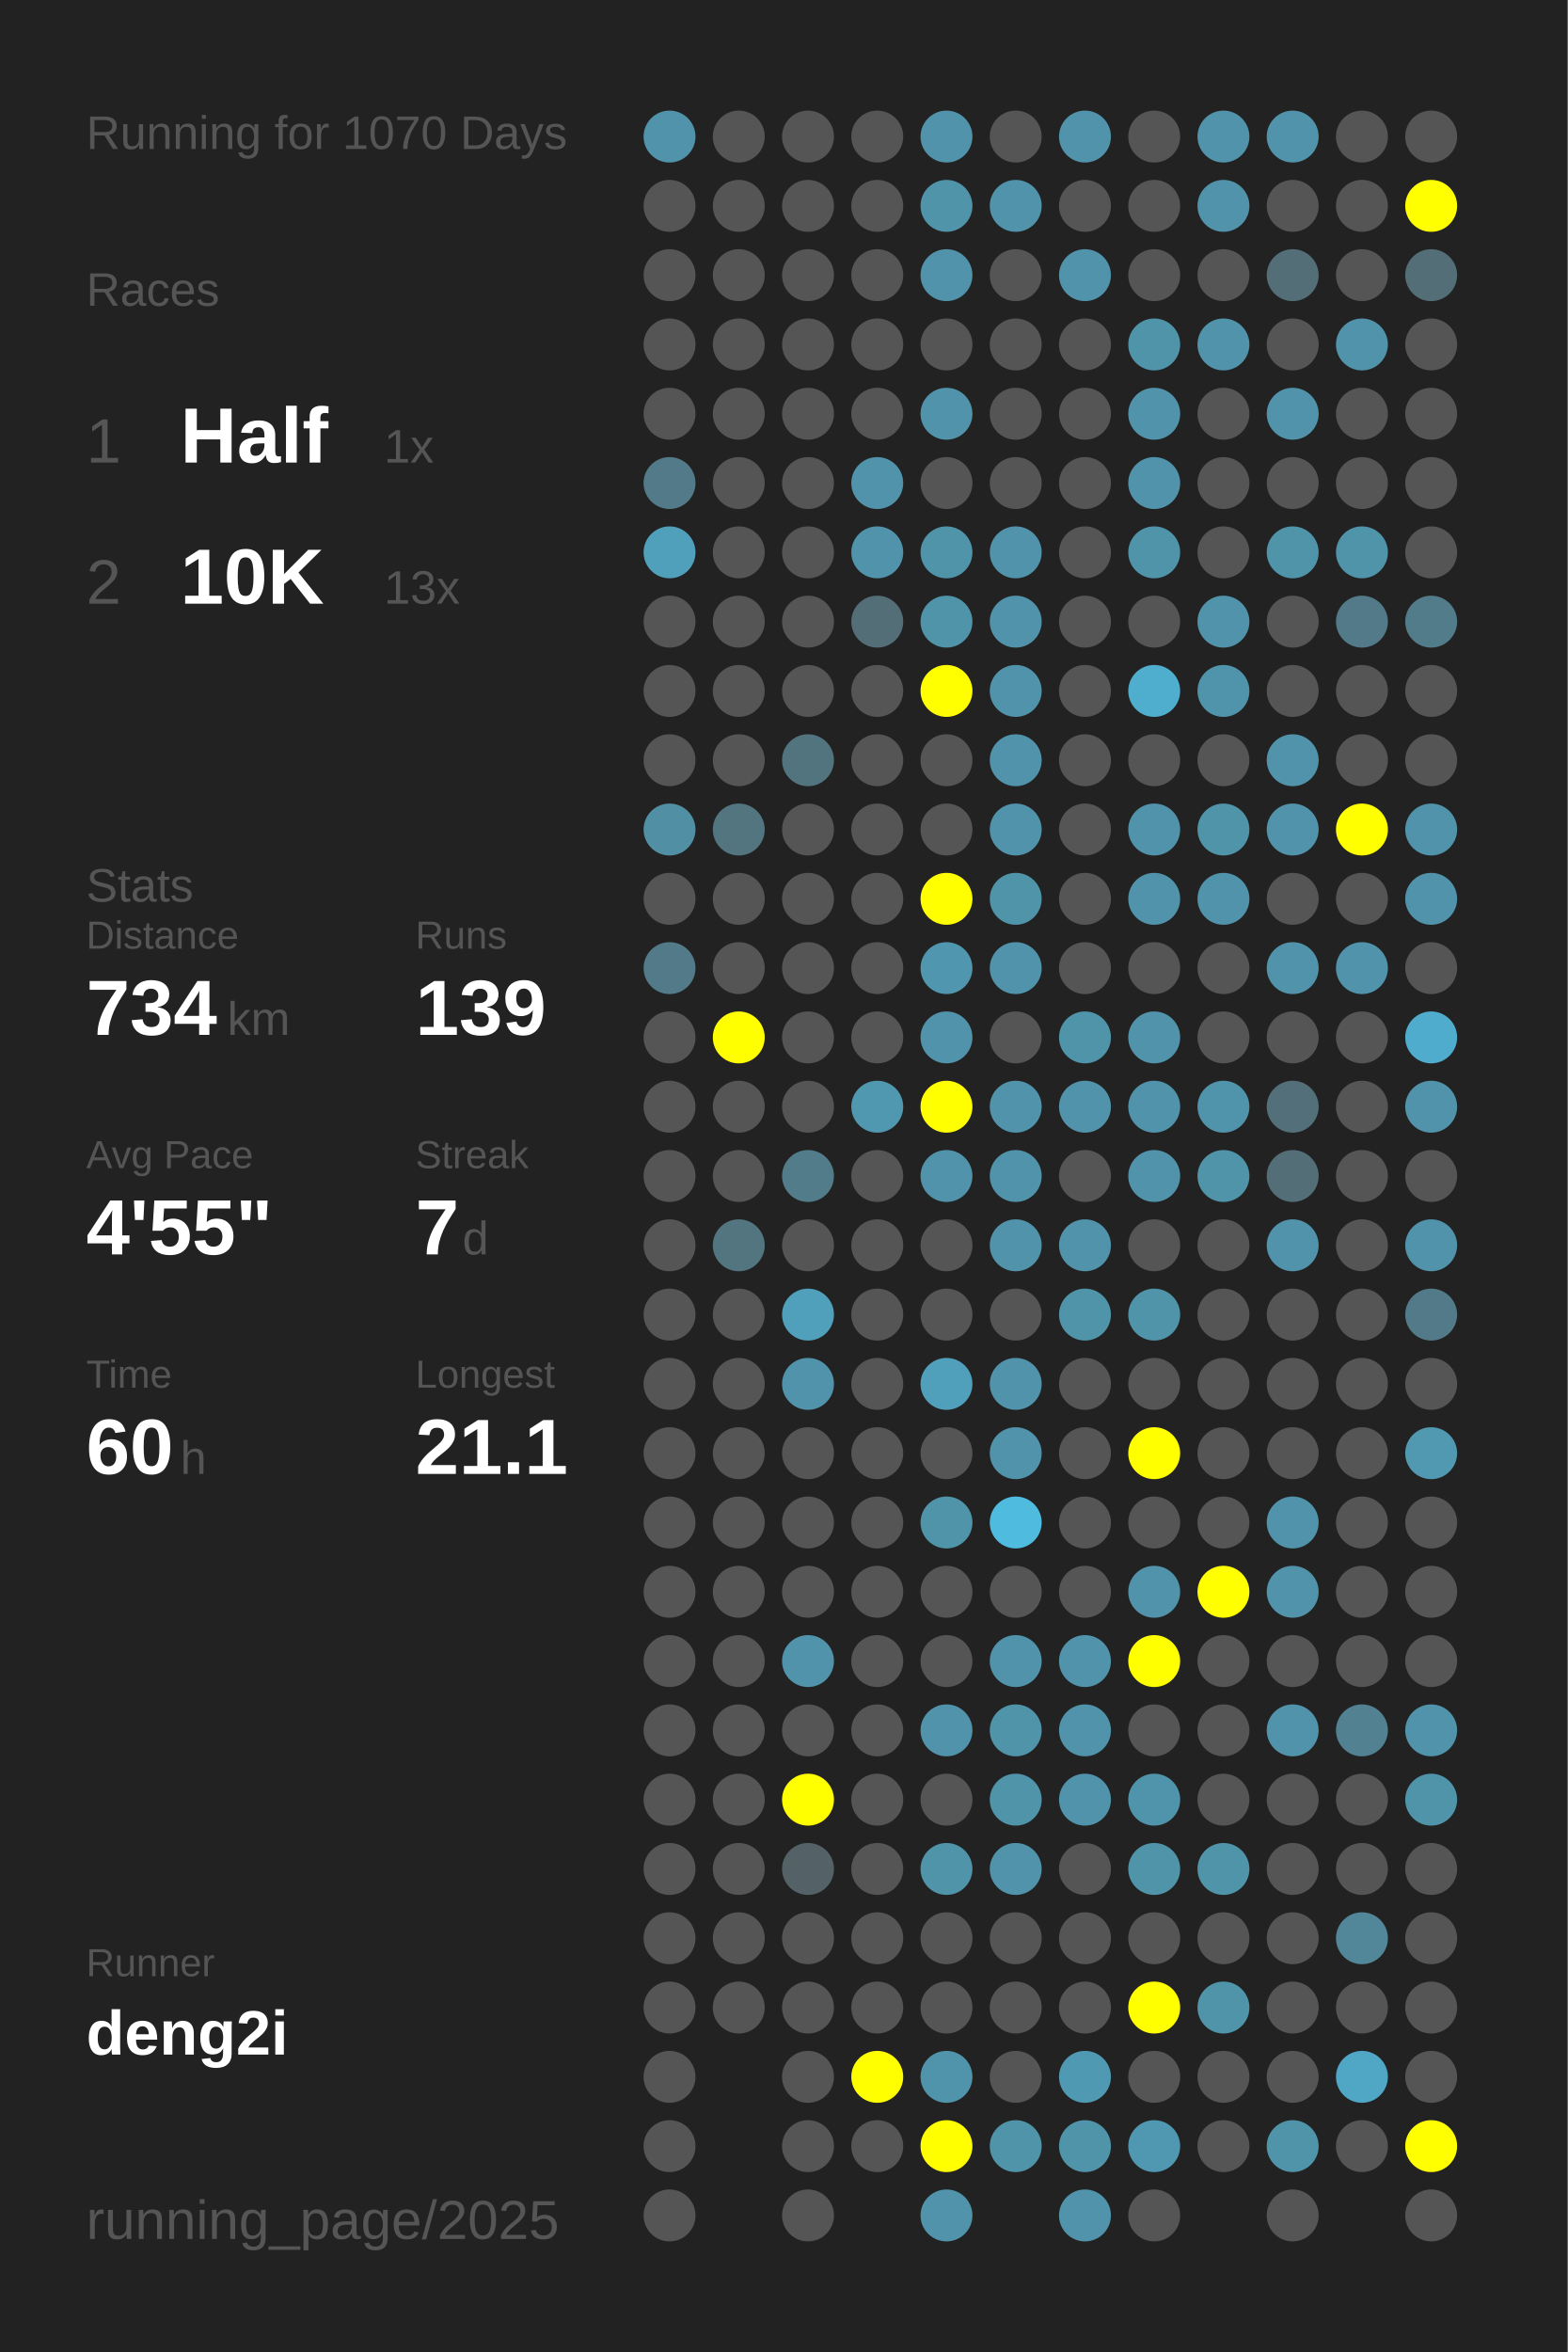
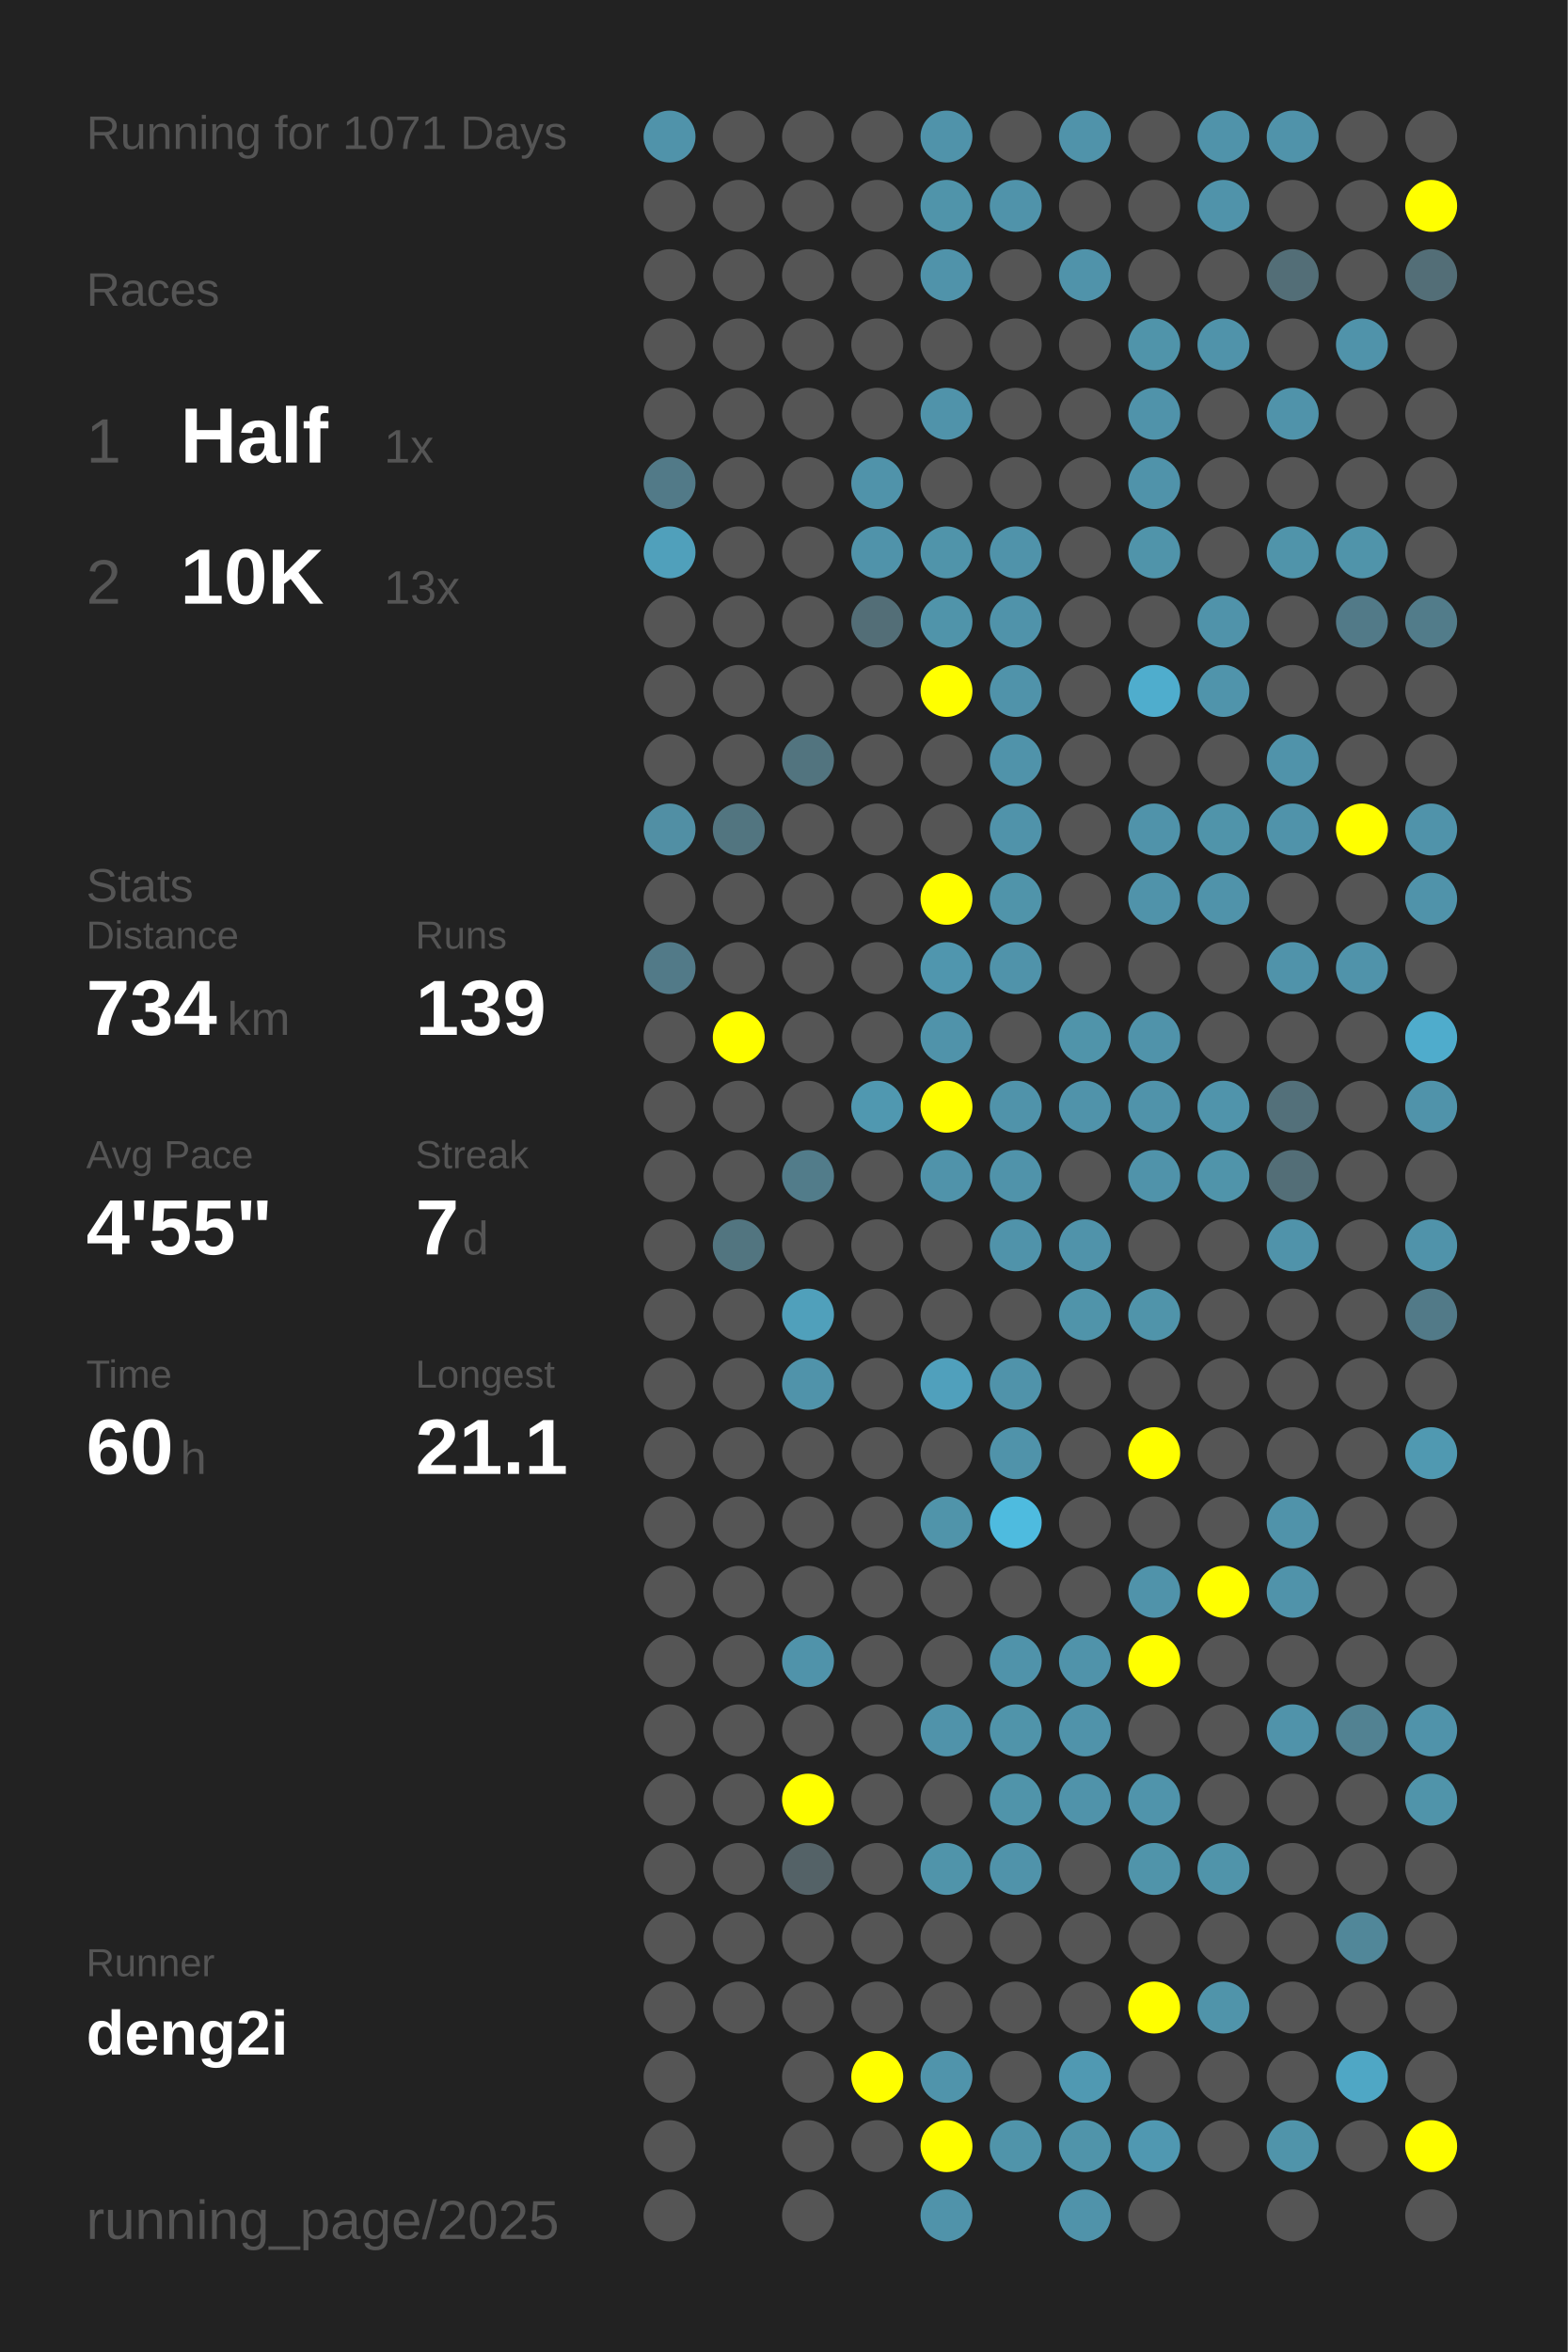
<svg xmlns="http://www.w3.org/2000/svg" baseProfile="full" height="300mm" version="1.1" viewBox="0,0,200,300" width="200mm">
  <defs />
  <rect fill="#222222" height="300" width="200" x="0" y="0" />
-   <text fill="#555555" style="font-size:6px; font-family:Arial;" x="11" y="19">Running for 1070 Days</text>
+   <text fill="#555555" style="font-size:6px; font-family:Arial;" x="11" y="19">Running for 1071 Days</text>
  <text fill="#555555" style="font-size:6px; font-family:Arial;" x="11" y="39">Races</text>
  <text fill="#555555" style="font-size:8px; font-family:Arial;" x="11" y="59">1</text>
  <text fill="#FFFFFF" style="font-size:10px; font-family:Arial; font-weight:bold;" x="23" y="59">Half</text>
  <text fill="#555555" style="font-size:6px; font-family:Arial;" x="49" y="59">1x</text>
  <text fill="#555555" style="font-size:8px; font-family:Arial;" x="11" y="77">2</text>
  <text fill="#FFFFFF" style="font-size:10px; font-family:Arial; font-weight:bold;" x="23" y="77">10K</text>
  <text fill="#555555" style="font-size:6px; font-family:Arial;" x="49" y="77">13x</text>
  <text fill="#555555" style="font-size:6px; font-family:Arial;" x="11" y="115">Stats</text>
  <text fill="#555555" style="font-size:5px; font-family:Arial;" x="11" y="121">Distance</text>
  <text fill="#FFFFFF" style="font-size:10px; font-family:Arial; font-weight:bold;" x="11" y="132">734</text>
  <text fill="#555555" style="font-size:6px; font-family:Arial;" x="29" y="132">km</text>
  <text fill="#555555" style="font-size:5px; font-family:Arial;" x="53" y="121">Runs</text>
  <text fill="#FFFFFF" style="font-size:10px; font-family:Arial; font-weight:bold;" x="53" y="132">139</text>
  <text fill="#555555" style="font-size:5px; font-family:Arial;" x="11" y="149">Avg Pace</text>
  <text fill="#FFFFFF" style="font-size:10px; font-family:Arial; font-weight:bold;" x="11" y="160">4'55"</text>
  <text fill="#555555" style="font-size:5px; font-family:Arial;" x="53" y="149">Streak</text>
  <text fill="#FFFFFF" style="font-size:10px; font-family:Arial; font-weight:bold;" x="53" y="160">7</text>
  <text fill="#555555" style="font-size:6px; font-family:Arial;" x="59" y="160">d</text>
  <text fill="#555555" style="font-size:5px; font-family:Arial;" x="11" y="177">Time</text>
  <text fill="#FFFFFF" style="font-size:10px; font-family:Arial; font-weight:bold;" x="11" y="188">60</text>
  <text fill="#555555" style="font-size:6px; font-family:Arial;" x="23" y="188">h</text>
  <text fill="#555555" style="font-size:5px; font-family:Arial;" x="53" y="177">Longest</text>
  <text fill="#FFFFFF" style="font-size:10px; font-family:Arial; font-weight:bold;" x="53" y="188">21.1</text>
  <text fill="#555555" style="font-size:5px; font-family:Arial;" x="11" y="252.065">Runner</text>
  <text fill="#FFFFFF" style="font-size:8px; font-family:Arial; font-weight:bold;" x="11" y="262.065">deng2i</text>
  <text fill="#555555" style="font-size:7px; font-family:Arial;" x="11" y="285.581">running_page/2025</text>
  <circle cx="85.417" cy="17.419" fill="#5093aa" r="3.312" />
  <circle cx="85.417" cy="26.258" fill="#555555" r="3.312" />
  <circle cx="85.417" cy="35.097" fill="#555555" r="3.312" />
  <circle cx="85.417" cy="43.935" fill="#555555" r="3.312" />
  <circle cx="85.417" cy="52.774" fill="#555555" r="3.312" />
  <circle cx="85.417" cy="61.613" fill="#527a88" r="3.312" />
  <circle cx="85.417" cy="70.452" fill="#50a0bb" r="3.312" />
  <circle cx="85.417" cy="79.29" fill="#555555" r="3.312" />
  <circle cx="85.417" cy="88.129" fill="#555555" r="3.312" />
  <circle cx="85.417" cy="96.968" fill="#555555" r="3.312" />
  <circle cx="85.417" cy="105.806" fill="#518fa4" r="3.312" />
  <circle cx="85.417" cy="114.645" fill="#555555" r="3.312" />
  <circle cx="85.417" cy="123.484" fill="#527a88" r="3.312" />
  <circle cx="85.417" cy="132.323" fill="#555555" r="3.312" />
  <circle cx="85.417" cy="141.161" fill="#555555" r="3.312" />
  <circle cx="85.417" cy="150" fill="#555555" r="3.312" />
  <circle cx="85.417" cy="158.839" fill="#555555" r="3.312" />
  <circle cx="85.417" cy="167.677" fill="#555555" r="3.312" />
  <circle cx="85.417" cy="176.516" fill="#555555" r="3.312" />
  <circle cx="85.417" cy="185.355" fill="#555555" r="3.312" />
  <circle cx="85.417" cy="194.194" fill="#555555" r="3.312" />
  <circle cx="85.417" cy="203.032" fill="#555555" r="3.312" />
  <circle cx="85.417" cy="211.871" fill="#555555" r="3.312" />
  <circle cx="85.417" cy="220.71" fill="#555555" r="3.312" />
  <circle cx="85.417" cy="229.548" fill="#555555" r="3.312" />
  <circle cx="85.417" cy="238.387" fill="#555555" r="3.312" />
  <circle cx="85.417" cy="247.226" fill="#555555" r="3.312" />
  <circle cx="85.417" cy="256.065" fill="#555555" r="3.312" />
  <circle cx="85.417" cy="264.903" fill="#555555" r="3.312" />
  <circle cx="85.417" cy="273.742" fill="#555555" r="3.312" />
  <circle cx="85.417" cy="282.581" fill="#555555" r="3.312" />
  <circle cx="94.25" cy="17.419" fill="#555555" r="3.312" />
  <circle cx="94.25" cy="26.258" fill="#555555" r="3.312" />
  <circle cx="94.25" cy="35.097" fill="#555555" r="3.312" />
  <circle cx="94.25" cy="43.935" fill="#555555" r="3.312" />
  <circle cx="94.25" cy="52.774" fill="#555555" r="3.312" />
  <circle cx="94.25" cy="61.613" fill="#555555" r="3.312" />
  <circle cx="94.25" cy="70.452" fill="#555555" r="3.312" />
  <circle cx="94.25" cy="79.29" fill="#555555" r="3.312" />
  <circle cx="94.25" cy="88.129" fill="#555555" r="3.312" />
  <circle cx="94.25" cy="96.968" fill="#555555" r="3.312" />
  <circle cx="94.25" cy="105.806" fill="#527580" r="3.312" />
  <circle cx="94.25" cy="114.645" fill="#555555" r="3.312" />
  <circle cx="94.25" cy="123.484" fill="#555555" r="3.312" />
  <circle cx="94.25" cy="132.323" fill="#FFFF00" r="3.312" />
  <circle cx="94.25" cy="141.161" fill="#555555" r="3.312" />
  <circle cx="94.25" cy="150" fill="#555555" r="3.312" />
  <circle cx="94.25" cy="158.839" fill="#527580" r="3.312" />
  <circle cx="94.25" cy="167.677" fill="#555555" r="3.312" />
  <circle cx="94.25" cy="176.516" fill="#555555" r="3.312" />
  <circle cx="94.25" cy="185.355" fill="#555555" r="3.312" />
  <circle cx="94.25" cy="194.194" fill="#555555" r="3.312" />
  <circle cx="94.25" cy="203.032" fill="#555555" r="3.312" />
  <circle cx="94.25" cy="211.871" fill="#555555" r="3.312" />
  <circle cx="94.25" cy="220.71" fill="#555555" r="3.312" />
  <circle cx="94.25" cy="229.548" fill="#555555" r="3.312" />
  <circle cx="94.25" cy="238.387" fill="#555555" r="3.312" />
  <circle cx="94.25" cy="247.226" fill="#555555" r="3.312" />
  <circle cx="94.25" cy="256.065" fill="#555555" r="3.312" />
  <circle cx="103.083" cy="17.419" fill="#555555" r="3.312" />
  <circle cx="103.083" cy="26.258" fill="#555555" r="3.312" />
  <circle cx="103.083" cy="35.097" fill="#555555" r="3.312" />
  <circle cx="103.083" cy="43.935" fill="#555555" r="3.312" />
  <circle cx="103.083" cy="52.774" fill="#555555" r="3.312" />
  <circle cx="103.083" cy="61.613" fill="#555555" r="3.312" />
  <circle cx="103.083" cy="70.452" fill="#555555" r="3.312" />
  <circle cx="103.083" cy="79.29" fill="#555555" r="3.312" />
  <circle cx="103.083" cy="88.129" fill="#555555" r="3.312" />
  <circle cx="103.083" cy="96.968" fill="#52747f" r="3.312" />
  <circle cx="103.083" cy="105.806" fill="#555555" r="3.312" />
  <circle cx="103.083" cy="114.645" fill="#555555" r="3.312" />
  <circle cx="103.083" cy="123.484" fill="#555555" r="3.312" />
  <circle cx="103.083" cy="132.323" fill="#555555" r="3.312" />
  <circle cx="103.083" cy="141.161" fill="#555555" r="3.312" />
  <circle cx="103.083" cy="150" fill="#527c8a" r="3.312" />
  <circle cx="103.083" cy="158.839" fill="#555555" r="3.312" />
  <circle cx="103.083" cy="167.677" fill="#50a0bb" r="3.312" />
  <circle cx="103.083" cy="176.516" fill="#5093aa" r="3.312" />
  <circle cx="103.083" cy="185.355" fill="#555555" r="3.312" />
  <circle cx="103.083" cy="194.194" fill="#555555" r="3.312" />
  <circle cx="103.083" cy="203.032" fill="#555555" r="3.312" />
  <circle cx="103.083" cy="211.871" fill="#5093aa" r="3.312" />
  <circle cx="103.083" cy="220.71" fill="#555555" r="3.312" />
  <circle cx="103.083" cy="229.548" fill="#FFFF00" r="3.312" />
  <circle cx="103.083" cy="238.387" fill="#546267" r="3.312" />
  <circle cx="103.083" cy="247.226" fill="#555555" r="3.312" />
  <circle cx="103.083" cy="256.065" fill="#555555" r="3.312" />
  <circle cx="103.083" cy="264.903" fill="#555555" r="3.312" />
  <circle cx="103.083" cy="273.742" fill="#555555" r="3.312" />
  <circle cx="103.083" cy="282.581" fill="#555555" r="3.312" />
  <circle cx="111.917" cy="17.419" fill="#555555" r="3.312" />
  <circle cx="111.917" cy="26.258" fill="#555555" r="3.312" />
  <circle cx="111.917" cy="35.097" fill="#555555" r="3.312" />
  <circle cx="111.917" cy="43.935" fill="#555555" r="3.312" />
  <circle cx="111.917" cy="52.774" fill="#555555" r="3.312" />
  <circle cx="111.917" cy="61.613" fill="#5093aa" r="3.312" />
  <circle cx="111.917" cy="70.452" fill="#5093aa" r="3.312" />
  <circle cx="111.917" cy="79.29" fill="#536e77" r="3.312" />
  <circle cx="111.917" cy="88.129" fill="#555555" r="3.312" />
  <circle cx="111.917" cy="96.968" fill="#555555" r="3.312" />
  <circle cx="111.917" cy="105.806" fill="#555555" r="3.312" />
  <circle cx="111.917" cy="114.645" fill="#555555" r="3.312" />
  <circle cx="111.917" cy="123.484" fill="#555555" r="3.312" />
  <circle cx="111.917" cy="132.323" fill="#555555" r="3.312" />
  <circle cx="111.917" cy="141.161" fill="#5098b0" r="3.312" />
  <circle cx="111.917" cy="150" fill="#555555" r="3.312" />
  <circle cx="111.917" cy="158.839" fill="#555555" r="3.312" />
  <circle cx="111.917" cy="167.677" fill="#555555" r="3.312" />
  <circle cx="111.917" cy="176.516" fill="#555555" r="3.312" />
  <circle cx="111.917" cy="185.355" fill="#555555" r="3.312" />
  <circle cx="111.917" cy="194.194" fill="#555555" r="3.312" />
  <circle cx="111.917" cy="203.032" fill="#555555" r="3.312" />
  <circle cx="111.917" cy="211.871" fill="#555555" r="3.312" />
  <circle cx="111.917" cy="220.71" fill="#555555" r="3.312" />
  <circle cx="111.917" cy="229.548" fill="#555555" r="3.312" />
  <circle cx="111.917" cy="238.387" fill="#555555" r="3.312" />
  <circle cx="111.917" cy="247.226" fill="#555555" r="3.312" />
  <circle cx="111.917" cy="256.065" fill="#555555" r="3.312" />
  <circle cx="111.917" cy="264.903" fill="#FFFF00" r="3.312" />
  <circle cx="111.917" cy="273.742" fill="#555555" r="3.312" />
  <circle cx="120.75" cy="17.419" fill="#5093aa" r="3.312" />
  <circle cx="120.75" cy="26.258" fill="#5094aa" r="3.312" />
  <circle cx="120.75" cy="35.097" fill="#5093aa" r="3.312" />
  <circle cx="120.75" cy="43.935" fill="#555555" r="3.312" />
  <circle cx="120.75" cy="52.774" fill="#5093aa" r="3.312" />
  <circle cx="120.75" cy="61.613" fill="#555555" r="3.312" />
  <circle cx="120.75" cy="70.452" fill="#5094aa" r="3.312" />
  <circle cx="120.75" cy="79.29" fill="#5094aa" r="3.312" />
  <circle cx="120.75" cy="88.129" fill="#FFFF00" r="3.312" />
  <circle cx="120.75" cy="96.968" fill="#555555" r="3.312" />
  <circle cx="120.75" cy="105.806" fill="#555555" r="3.312" />
  <circle cx="120.75" cy="114.645" fill="#FFFF00" r="3.312" />
  <circle cx="120.75" cy="123.484" fill="#5096ae" r="3.312" />
  <circle cx="120.75" cy="132.323" fill="#5093aa" r="3.312" />
  <circle cx="120.75" cy="141.161" fill="#FFFF00" r="3.312" />
  <circle cx="120.75" cy="150" fill="#5093aa" r="3.312" />
  <circle cx="120.75" cy="158.839" fill="#555555" r="3.312" />
  <circle cx="120.75" cy="167.677" fill="#555555" r="3.312" />
  <circle cx="120.75" cy="176.516" fill="#50a0bc" r="3.312" />
  <circle cx="120.75" cy="185.355" fill="#555555" r="3.312" />
  <circle cx="120.75" cy="194.194" fill="#5094aa" r="3.312" />
  <circle cx="120.75" cy="203.032" fill="#555555" r="3.312" />
  <circle cx="120.75" cy="211.871" fill="#555555" r="3.312" />
  <circle cx="120.75" cy="220.71" fill="#5093aa" r="3.312" />
  <circle cx="120.75" cy="229.548" fill="#555555" r="3.312" />
  <circle cx="120.75" cy="238.387" fill="#5094aa" r="3.312" />
  <circle cx="120.75" cy="247.226" fill="#555555" r="3.312" />
  <circle cx="120.75" cy="256.065" fill="#555555" r="3.312" />
  <circle cx="120.75" cy="264.903" fill="#5094ab" r="3.312" />
  <circle cx="120.75" cy="273.742" fill="#FFFF00" r="3.312" />
  <circle cx="120.75" cy="282.581" fill="#5093aa" r="3.312" />
  <circle cx="129.583" cy="17.419" fill="#555555" r="3.312" />
  <circle cx="129.583" cy="26.258" fill="#5093aa" r="3.312" />
  <circle cx="129.583" cy="35.097" fill="#555555" r="3.312" />
  <circle cx="129.583" cy="43.935" fill="#555555" r="3.312" />
  <circle cx="129.583" cy="52.774" fill="#555555" r="3.312" />
  <circle cx="129.583" cy="61.613" fill="#555555" r="3.312" />
  <circle cx="129.583" cy="70.452" fill="#5093aa" r="3.312" />
  <circle cx="129.583" cy="79.29" fill="#5093aa" r="3.312" />
  <circle cx="129.583" cy="88.129" fill="#5093aa" r="3.312" />
  <circle cx="129.583" cy="96.968" fill="#5093aa" r="3.312" />
  <circle cx="129.583" cy="105.806" fill="#5093aa" r="3.312" />
  <circle cx="129.583" cy="114.645" fill="#5094aa" r="3.312" />
  <circle cx="129.583" cy="123.484" fill="#5093aa" r="3.312" />
  <circle cx="129.583" cy="132.323" fill="#555555" r="3.312" />
  <circle cx="129.583" cy="141.161" fill="#5093aa" r="3.312" />
  <circle cx="129.583" cy="150" fill="#5093aa" r="3.312" />
  <circle cx="129.583" cy="158.839" fill="#5093aa" r="3.312" />
  <circle cx="129.583" cy="167.677" fill="#555555" r="3.312" />
  <circle cx="129.583" cy="176.516" fill="#5093aa" r="3.312" />
  <circle cx="129.583" cy="185.355" fill="#5093aa" r="3.312" />
  <circle cx="129.583" cy="194.194" fill="#4ebbdf" r="3.312" />
  <circle cx="129.583" cy="203.032" fill="#555555" r="3.312" />
  <circle cx="129.583" cy="211.871" fill="#5093aa" r="3.312" />
  <circle cx="129.583" cy="220.71" fill="#5094aa" r="3.312" />
  <circle cx="129.583" cy="229.548" fill="#5094aa" r="3.312" />
  <circle cx="129.583" cy="238.387" fill="#5093aa" r="3.312" />
  <circle cx="129.583" cy="247.226" fill="#555555" r="3.312" />
  <circle cx="129.583" cy="256.065" fill="#555555" r="3.312" />
  <circle cx="129.583" cy="264.903" fill="#555555" r="3.312" />
  <circle cx="129.583" cy="273.742" fill="#5094aa" r="3.312" />
  <circle cx="138.417" cy="17.419" fill="#5093aa" r="3.312" />
  <circle cx="138.417" cy="26.258" fill="#555555" r="3.312" />
  <circle cx="138.417" cy="35.097" fill="#5093aa" r="3.312" />
  <circle cx="138.417" cy="43.935" fill="#555555" r="3.312" />
  <circle cx="138.417" cy="52.774" fill="#555555" r="3.312" />
  <circle cx="138.417" cy="61.613" fill="#555555" r="3.312" />
  <circle cx="138.417" cy="70.452" fill="#555555" r="3.312" />
  <circle cx="138.417" cy="79.29" fill="#555555" r="3.312" />
  <circle cx="138.417" cy="88.129" fill="#555555" r="3.312" />
  <circle cx="138.417" cy="96.968" fill="#555555" r="3.312" />
  <circle cx="138.417" cy="105.806" fill="#555555" r="3.312" />
  <circle cx="138.417" cy="114.645" fill="#555555" r="3.312" />
  <circle cx="138.417" cy="123.484" fill="#555555" r="3.312" />
  <circle cx="138.417" cy="132.323" fill="#5094aa" r="3.312" />
  <circle cx="138.417" cy="141.161" fill="#5093aa" r="3.312" />
  <circle cx="138.417" cy="150" fill="#555555" r="3.312" />
  <circle cx="138.417" cy="158.839" fill="#5093aa" r="3.312" />
  <circle cx="138.417" cy="167.677" fill="#5094aa" r="3.312" />
  <circle cx="138.417" cy="176.516" fill="#555555" r="3.312" />
  <circle cx="138.417" cy="185.355" fill="#555555" r="3.312" />
  <circle cx="138.417" cy="194.194" fill="#555555" r="3.312" />
  <circle cx="138.417" cy="203.032" fill="#555555" r="3.312" />
  <circle cx="138.417" cy="211.871" fill="#5093aa" r="3.312" />
  <circle cx="138.417" cy="220.71" fill="#5093aa" r="3.312" />
  <circle cx="138.417" cy="229.548" fill="#5093aa" r="3.312" />
  <circle cx="138.417" cy="238.387" fill="#555555" r="3.312" />
  <circle cx="138.417" cy="247.226" fill="#555555" r="3.312" />
  <circle cx="138.417" cy="256.065" fill="#555555" r="3.312" />
  <circle cx="138.417" cy="264.903" fill="#5099b2" r="3.312" />
  <circle cx="138.417" cy="273.742" fill="#5094aa" r="3.312" />
  <circle cx="138.417" cy="282.581" fill="#5093aa" r="3.312" />
  <circle cx="147.25" cy="17.419" fill="#555555" r="3.312" />
  <circle cx="147.25" cy="26.258" fill="#555555" r="3.312" />
  <circle cx="147.25" cy="35.097" fill="#555555" r="3.312" />
  <circle cx="147.25" cy="43.935" fill="#5094aa" r="3.312" />
  <circle cx="147.25" cy="52.774" fill="#5093aa" r="3.312" />
  <circle cx="147.25" cy="61.613" fill="#5093aa" r="3.312" />
  <circle cx="147.25" cy="70.452" fill="#5094aa" r="3.312" />
  <circle cx="147.25" cy="79.29" fill="#555555" r="3.312" />
  <circle cx="147.25" cy="88.129" fill="#4fadcd" r="3.312" />
  <circle cx="147.25" cy="96.968" fill="#555555" r="3.312" />
  <circle cx="147.25" cy="105.806" fill="#5093aa" r="3.312" />
  <circle cx="147.25" cy="114.645" fill="#5093aa" r="3.312" />
  <circle cx="147.25" cy="123.484" fill="#555555" r="3.312" />
  <circle cx="147.25" cy="132.323" fill="#5093aa" r="3.312" />
  <circle cx="147.25" cy="141.161" fill="#5093aa" r="3.312" />
  <circle cx="147.25" cy="150" fill="#5093aa" r="3.312" />
  <circle cx="147.25" cy="158.839" fill="#555555" r="3.312" />
  <circle cx="147.25" cy="167.677" fill="#5094aa" r="3.312" />
  <circle cx="147.25" cy="176.516" fill="#555555" r="3.312" />
  <circle cx="147.25" cy="185.355" fill="#FFFF00" r="3.312" />
  <circle cx="147.25" cy="194.194" fill="#555555" r="3.312" />
  <circle cx="147.25" cy="203.032" fill="#5093aa" r="3.312" />
  <circle cx="147.25" cy="211.871" fill="#FFFF00" r="3.312" />
  <circle cx="147.25" cy="220.71" fill="#555555" r="3.312" />
  <circle cx="147.25" cy="229.548" fill="#5094ab" r="3.312" />
  <circle cx="147.25" cy="238.387" fill="#5094aa" r="3.312" />
  <circle cx="147.25" cy="247.226" fill="#555555" r="3.312" />
  <circle cx="147.25" cy="256.065" fill="#FFFF00" r="3.312" />
  <circle cx="147.25" cy="264.903" fill="#555555" r="3.312" />
  <circle cx="147.25" cy="273.742" fill="#5098b1" r="3.312" />
  <circle cx="147.25" cy="282.581" fill="#555555" r="3.312" />
  <circle cx="156.083" cy="17.419" fill="#5093aa" r="3.312" />
  <circle cx="156.083" cy="26.258" fill="#5093aa" r="3.312" />
  <circle cx="156.083" cy="35.097" fill="#555555" r="3.312" />
  <circle cx="156.083" cy="43.935" fill="#5093aa" r="3.312" />
  <circle cx="156.083" cy="52.774" fill="#555555" r="3.312" />
  <circle cx="156.083" cy="61.613" fill="#555555" r="3.312" />
  <circle cx="156.083" cy="70.452" fill="#555555" r="3.312" />
  <circle cx="156.083" cy="79.29" fill="#5093aa" r="3.312" />
  <circle cx="156.083" cy="88.129" fill="#5094ab" r="3.312" />
  <circle cx="156.083" cy="96.968" fill="#555555" r="3.312" />
  <circle cx="156.083" cy="105.806" fill="#5094aa" r="3.312" />
  <circle cx="156.083" cy="114.645" fill="#5093aa" r="3.312" />
  <circle cx="156.083" cy="123.484" fill="#555555" r="3.312" />
  <circle cx="156.083" cy="132.323" fill="#555555" r="3.312" />
  <circle cx="156.083" cy="141.161" fill="#5094ab" r="3.312" />
  <circle cx="156.083" cy="150" fill="#5094aa" r="3.312" />
  <circle cx="156.083" cy="158.839" fill="#555555" r="3.312" />
  <circle cx="156.083" cy="167.677" fill="#555555" r="3.312" />
  <circle cx="156.083" cy="176.516" fill="#555555" r="3.312" />
  <circle cx="156.083" cy="185.355" fill="#555555" r="3.312" />
  <circle cx="156.083" cy="194.194" fill="#555555" r="3.312" />
  <circle cx="156.083" cy="203.032" fill="#FFFF00" r="3.312" />
  <circle cx="156.083" cy="211.871" fill="#555555" r="3.312" />
  <circle cx="156.083" cy="220.71" fill="#555555" r="3.312" />
  <circle cx="156.083" cy="229.548" fill="#555555" r="3.312" />
  <circle cx="156.083" cy="238.387" fill="#5094aa" r="3.312" />
  <circle cx="156.083" cy="247.226" fill="#555555" r="3.312" />
  <circle cx="156.083" cy="256.065" fill="#5094aa" r="3.312" />
  <circle cx="156.083" cy="264.903" fill="#555555" r="3.312" />
  <circle cx="156.083" cy="273.742" fill="#555555" r="3.312" />
  <circle cx="164.917" cy="17.419" fill="#5093aa" r="3.312" />
  <circle cx="164.917" cy="26.258" fill="#555555" r="3.312" />
  <circle cx="164.917" cy="35.097" fill="#536e77" r="3.312" />
  <circle cx="164.917" cy="43.935" fill="#555555" r="3.312" />
  <circle cx="164.917" cy="52.774" fill="#5093aa" r="3.312" />
  <circle cx="164.917" cy="61.613" fill="#555555" r="3.312" />
  <circle cx="164.917" cy="70.452" fill="#5094aa" r="3.312" />
  <circle cx="164.917" cy="79.29" fill="#555555" r="3.312" />
  <circle cx="164.917" cy="88.129" fill="#555555" r="3.312" />
  <circle cx="164.917" cy="96.968" fill="#5093aa" r="3.312" />
  <circle cx="164.917" cy="105.806" fill="#5093aa" r="3.312" />
  <circle cx="164.917" cy="114.645" fill="#555555" r="3.312" />
  <circle cx="164.917" cy="123.484" fill="#5093aa" r="3.312" />
  <circle cx="164.917" cy="132.323" fill="#555555" r="3.312" />
  <circle cx="164.917" cy="141.161" fill="#53707a" r="3.312" />
  <circle cx="164.917" cy="150" fill="#536e77" r="3.312" />
  <circle cx="164.917" cy="158.839" fill="#5093aa" r="3.312" />
  <circle cx="164.917" cy="167.677" fill="#555555" r="3.312" />
  <circle cx="164.917" cy="176.516" fill="#555555" r="3.312" />
  <circle cx="164.917" cy="185.355" fill="#555555" r="3.312" />
  <circle cx="164.917" cy="194.194" fill="#5093aa" r="3.312" />
  <circle cx="164.917" cy="203.032" fill="#5093aa" r="3.312" />
  <circle cx="164.917" cy="211.871" fill="#555555" r="3.312" />
  <circle cx="164.917" cy="220.71" fill="#5093aa" r="3.312" />
  <circle cx="164.917" cy="229.548" fill="#555555" r="3.312" />
  <circle cx="164.917" cy="238.387" fill="#555555" r="3.312" />
  <circle cx="164.917" cy="247.226" fill="#555555" r="3.312" />
  <circle cx="164.917" cy="256.065" fill="#555555" r="3.312" />
  <circle cx="164.917" cy="264.903" fill="#555555" r="3.312" />
  <circle cx="164.917" cy="273.742" fill="#5094aa" r="3.312" />
  <circle cx="164.917" cy="282.581" fill="#555555" r="3.312" />
  <circle cx="173.75" cy="17.419" fill="#555555" r="3.312" />
  <circle cx="173.75" cy="26.258" fill="#555555" r="3.312" />
  <circle cx="173.75" cy="35.097" fill="#555555" r="3.312" />
  <circle cx="173.75" cy="43.935" fill="#5093aa" r="3.312" />
  <circle cx="173.75" cy="52.774" fill="#555555" r="3.312" />
  <circle cx="173.75" cy="61.613" fill="#555555" r="3.312" />
  <circle cx="173.75" cy="70.452" fill="#5094aa" r="3.312" />
  <circle cx="173.75" cy="79.29" fill="#527a88" r="3.312" />
  <circle cx="173.75" cy="88.129" fill="#555555" r="3.312" />
  <circle cx="173.75" cy="96.968" fill="#555555" r="3.312" />
  <circle cx="173.75" cy="105.806" fill="#FFFF00" r="3.312" />
  <circle cx="173.75" cy="114.645" fill="#555555" r="3.312" />
  <circle cx="173.75" cy="123.484" fill="#5093aa" r="3.312" />
  <circle cx="173.75" cy="132.323" fill="#555555" r="3.312" />
  <circle cx="173.75" cy="141.161" fill="#555555" r="3.312" />
  <circle cx="173.75" cy="150" fill="#555555" r="3.312" />
  <circle cx="173.75" cy="158.839" fill="#555555" r="3.312" />
  <circle cx="173.75" cy="167.677" fill="#555555" r="3.312" />
  <circle cx="173.75" cy="176.516" fill="#555555" r="3.312" />
  <circle cx="173.75" cy="185.355" fill="#555555" r="3.312" />
  <circle cx="173.75" cy="194.194" fill="#555555" r="3.312" />
  <circle cx="173.75" cy="203.032" fill="#555555" r="3.312" />
  <circle cx="173.75" cy="211.871" fill="#555555" r="3.312" />
  <circle cx="173.75" cy="220.71" fill="#528292" r="3.312" />
  <circle cx="173.75" cy="229.548" fill="#555555" r="3.312" />
  <circle cx="173.75" cy="238.387" fill="#555555" r="3.312" />
  <circle cx="173.75" cy="247.226" fill="#518799" r="3.312" />
  <circle cx="173.75" cy="256.065" fill="#555555" r="3.312" />
  <circle cx="173.75" cy="264.903" fill="#4fa7c5" r="3.312" />
  <circle cx="173.75" cy="273.742" fill="#555555" r="3.312" />
  <circle cx="182.583" cy="17.419" fill="#555555" r="3.312" />
  <circle cx="182.583" cy="26.258" fill="#FFFF00" r="3.312" />
  <circle cx="182.583" cy="35.097" fill="#536e77" r="3.312" />
  <circle cx="182.583" cy="43.935" fill="#555555" r="3.312" />
  <circle cx="182.583" cy="52.774" fill="#555555" r="3.312" />
  <circle cx="182.583" cy="61.613" fill="#555555" r="3.312" />
  <circle cx="182.583" cy="70.452" fill="#555555" r="3.312" />
  <circle cx="182.583" cy="79.29" fill="#527c8a" r="3.312" />
  <circle cx="182.583" cy="88.129" fill="#555555" r="3.312" />
  <circle cx="182.583" cy="96.968" fill="#555555" r="3.312" />
  <circle cx="182.583" cy="105.806" fill="#5093aa" r="3.312" />
  <circle cx="182.583" cy="114.645" fill="#5093aa" r="3.312" />
  <circle cx="182.583" cy="123.484" fill="#555555" r="3.312" />
  <circle cx="182.583" cy="132.323" fill="#4faccc" r="3.312" />
  <circle cx="182.583" cy="141.161" fill="#5093aa" r="3.312" />
  <circle cx="182.583" cy="150" fill="#555555" r="3.312" />
  <circle cx="182.583" cy="158.839" fill="#5093aa" r="3.312" />
  <circle cx="182.583" cy="167.677" fill="#527a88" r="3.312" />
  <circle cx="182.583" cy="176.516" fill="#555555" r="3.312" />
  <circle cx="182.583" cy="185.355" fill="#5099b1" r="3.312" />
  <circle cx="182.583" cy="194.194" fill="#555555" r="3.312" />
  <circle cx="182.583" cy="203.032" fill="#555555" r="3.312" />
  <circle cx="182.583" cy="211.871" fill="#555555" r="3.312" />
  <circle cx="182.583" cy="220.71" fill="#5093aa" r="3.312" />
  <circle cx="182.583" cy="229.548" fill="#5094aa" r="3.312" />
  <circle cx="182.583" cy="238.387" fill="#555555" r="3.312" />
  <circle cx="182.583" cy="247.226" fill="#555555" r="3.312" />
  <circle cx="182.583" cy="256.065" fill="#555555" r="3.312" />
  <circle cx="182.583" cy="264.903" fill="#555555" r="3.312" />
  <circle cx="182.583" cy="273.742" fill="#FFFF00" r="3.312" />
  <circle cx="182.583" cy="282.581" fill="#555555" r="3.312" />
</svg>
